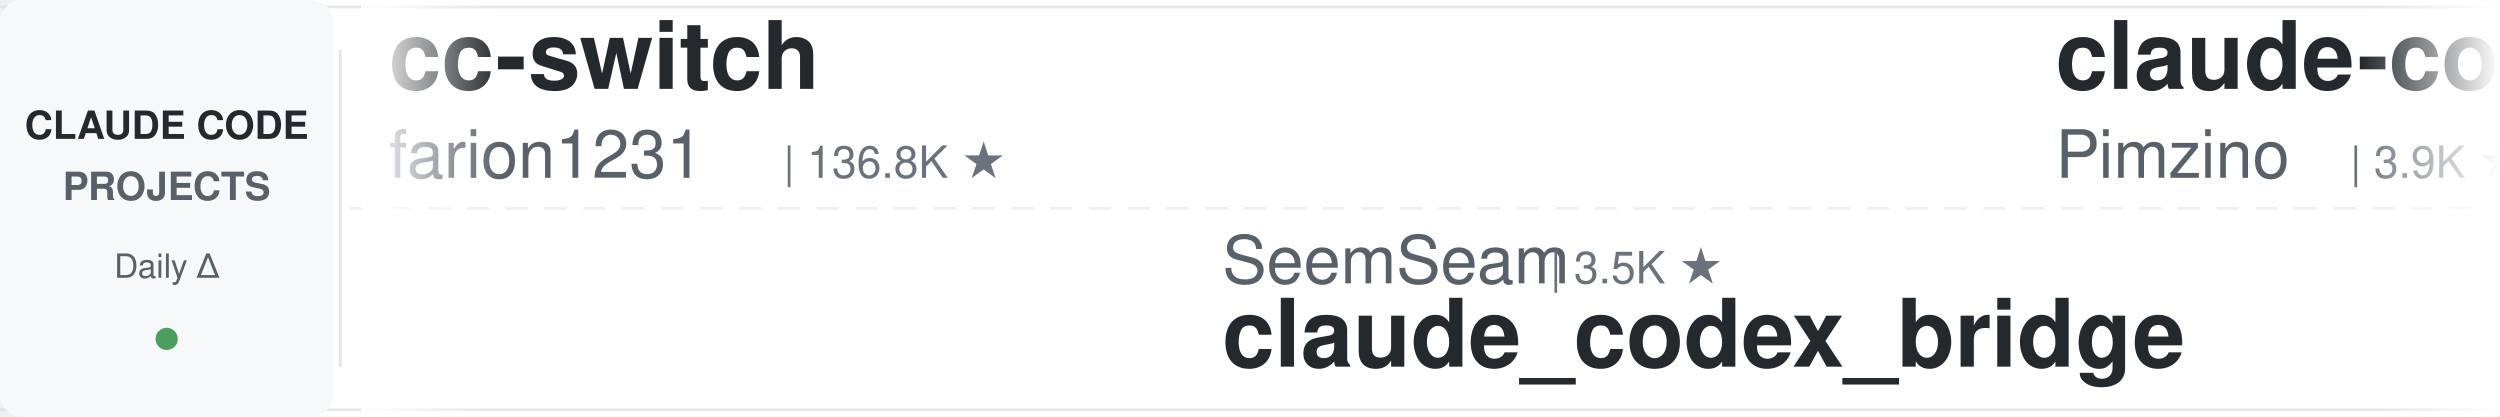
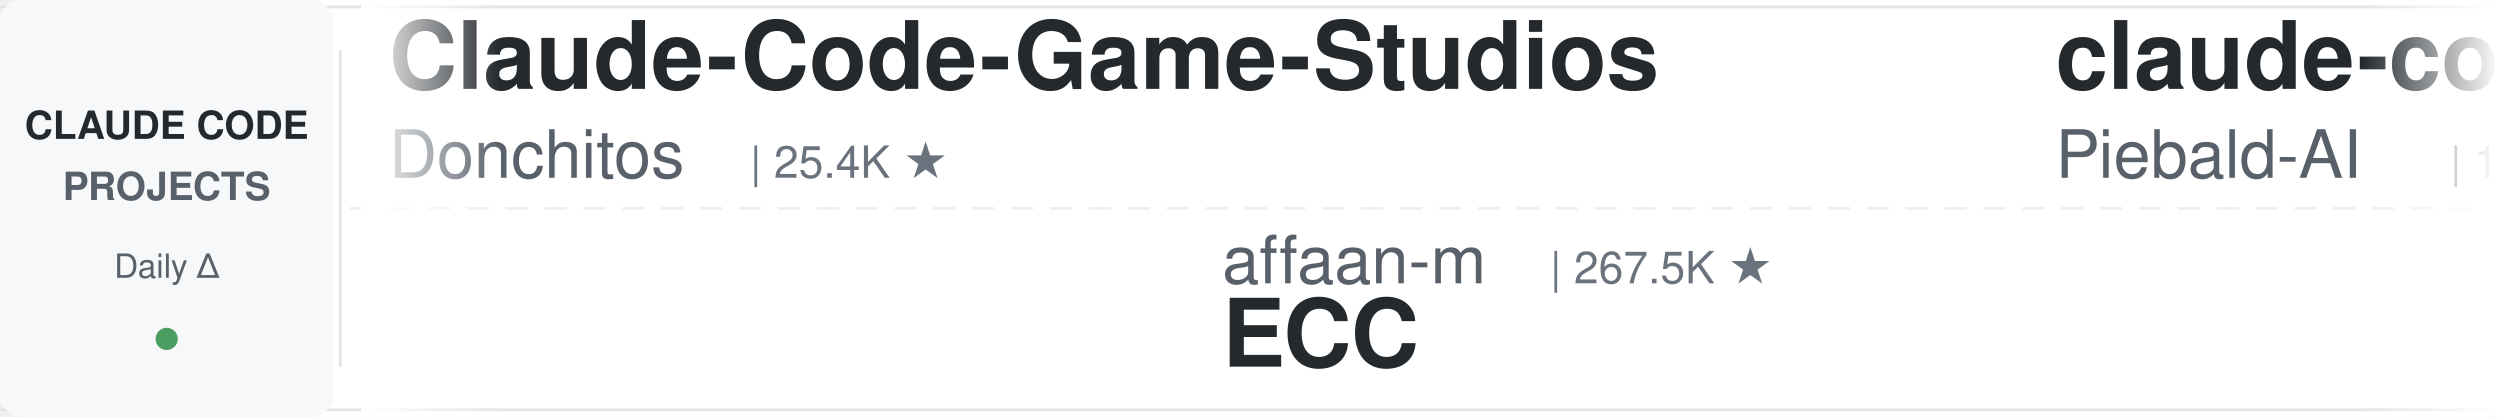
<svg xmlns="http://www.w3.org/2000/svg" width="900" height="150">
  <defs>
    <linearGradient id="leftFade" x1="0%" y1="0%" x2="100%" y2="0%">
      <stop offset="0%" style="stop-color:#ffffff;stop-opacity:1" />
      <stop offset="100%" style="stop-color:#ffffff;stop-opacity:0" />
    </linearGradient>
    <linearGradient id="rightFade" x1="0%" y1="0%" x2="100%" y2="0%">
      <stop offset="0%" style="stop-color:#ffffff;stop-opacity:0" />
      <stop offset="100%" style="stop-color:#ffffff;stop-opacity:1" />
    </linearGradient>
  </defs>
  <rect width="900" height="150" fill="#ffffff" rx="8" />
  <rect x="0" y="2" width="900" height="1" fill="#e1e4e8" />
  <rect x="0" y="147" width="900" height="1" fill="#e1e4e8" />
  <line x1="0" y1="75" x2="900" y2="75" stroke="#e1e4e8" stroke-width="1" stroke-dasharray="8 6" opacity="0.6" />
  <rect x="0" y="0" width="120" height="150" fill="#f6f8fa" rx="8" />
  <text x="60" y="50" font-family="-apple-system, BlinkMacSystemFont, 'Segoe UI', Helvetica, Arial, sans-serif" font-size="14" font-weight="600" fill="#24292e" text-anchor="middle">CLAUDE CODE</text>
  <text x="60" y="72" font-family="-apple-system, BlinkMacSystemFont, 'Segoe UI', Helvetica, Arial, sans-serif" font-size="14" font-weight="600" fill="#586069" text-anchor="middle">PROJECTS</text>
  <text x="60" y="100" font-family="-apple-system, BlinkMacSystemFont, 'Segoe UI', Helvetica, Arial, sans-serif" font-size="12" font-weight="500" fill="#586069" text-anchor="middle">Daily Δ</text>
  <circle cx="60" cy="122" r="4" fill="#22863a" opacity="0.8" />
  <rect x="122" y="18" width="1" height="114" fill="#e1e4e8" />
  <clipPath id="tickerClip">
    <rect x="130" y="0" width="770" height="150" />
  </clipPath>
  <g clip-path="url(#tickerClip)">
    <g id="tickerItems">
      <animateTransform attributeName="transform" attributeType="XML" type="translate" from="0 0" to="-3000 0" dur="54s" repeatCount="indefinite" />
      <g transform="translate(0, 0)">
-         <text x="140" y="32" font-family="-apple-system, BlinkMacSystemFont, 'Segoe UI', Helvetica, Arial, sans-serif" font-size="34" font-weight="600" fill="#24292e">cc-switch</text>
-         <text x="140" y="64" font-family="-apple-system, BlinkMacSystemFont, 'Segoe UI', Helvetica, Arial, sans-serif" font-size="24" font-weight="400" fill="#586069">farion1231</text>
-         <text x="282" y="64" font-family="-apple-system, BlinkMacSystemFont, 'Segoe UI', Helvetica, Arial, sans-serif" font-size="16" font-weight="500" fill="#6a737d">| 136.8K ★</text>
+         <text x="140" y="32" font-family="-apple-system, BlinkMacSystemFont, 'Segoe UI', Helvetica, Arial, sans-serif" font-size="34" font-weight="600" fill="#24292e">Claude-Code-Game-Studios</text>
+         <text x="140" y="64" font-family="-apple-system, BlinkMacSystemFont, 'Segoe UI', Helvetica, Arial, sans-serif" font-size="24" font-weight="400" fill="#586069">Donchitos</text>
+         <text x="270" y="64" font-family="-apple-system, BlinkMacSystemFont, 'Segoe UI', Helvetica, Arial, sans-serif" font-size="16" font-weight="500" fill="#6a737d">| 25.4K ★</text>
      </g>
      <g transform="translate(300, 0)">
-         <text x="140" y="102" font-family="-apple-system, BlinkMacSystemFont, 'Segoe UI', Helvetica, Arial, sans-serif" font-size="24" font-weight="400" fill="#586069">SeemSeam</text>
-         <text x="258" y="102" font-family="-apple-system, BlinkMacSystemFont, 'Segoe UI', Helvetica, Arial, sans-serif" font-size="16" font-weight="500" fill="#6a737d">| 3.5K ★</text>
-         <text x="140" y="132" font-family="-apple-system, BlinkMacSystemFont, 'Segoe UI', Helvetica, Arial, sans-serif" font-size="34" font-weight="600" fill="#24292e">claude_codex_bridge</text>
+         <text x="140" y="102" font-family="-apple-system, BlinkMacSystemFont, 'Segoe UI', Helvetica, Arial, sans-serif" font-size="24" font-weight="400" fill="#586069">affaan-m</text>
+         <text x="258" y="102" font-family="-apple-system, BlinkMacSystemFont, 'Segoe UI', Helvetica, Arial, sans-serif" font-size="16" font-weight="500" fill="#6a737d">| 267.5K ★</text>
+         <text x="140" y="132" font-family="-apple-system, BlinkMacSystemFont, 'Segoe UI', Helvetica, Arial, sans-serif" font-size="34" font-weight="600" fill="#24292e">ECC</text>
      </g>
      <g transform="translate(600, 0)">
-         <text x="140" y="32" font-family="-apple-system, BlinkMacSystemFont, 'Segoe UI', Helvetica, Arial, sans-serif" font-size="34" font-weight="600" fill="#24292e">claude-code-spec-workflo...</text>
-         <text x="140" y="64" font-family="-apple-system, BlinkMacSystemFont, 'Segoe UI', Helvetica, Arial, sans-serif" font-size="24" font-weight="400" fill="#586069">Pimzino</text>
-         <text x="246" y="64" font-family="-apple-system, BlinkMacSystemFont, 'Segoe UI', Helvetica, Arial, sans-serif" font-size="16" font-weight="500" fill="#6a737d">| 3.9K ★</text>
+         <text x="140" y="32" font-family="-apple-system, BlinkMacSystemFont, 'Segoe UI', Helvetica, Arial, sans-serif" font-size="34" font-weight="600" fill="#24292e">claude-code-system-promp...</text>
+         <text x="140" y="64" font-family="-apple-system, BlinkMacSystemFont, 'Segoe UI', Helvetica, Arial, sans-serif" font-size="24" font-weight="400" fill="#586069">Piebald-AI</text>
+         <text x="282" y="64" font-family="-apple-system, BlinkMacSystemFont, 'Segoe UI', Helvetica, Arial, sans-serif" font-size="16" font-weight="500" fill="#6a737d">| 12.8K ★</text>
      </g>
      <g transform="translate(900, 0)">
-         <text x="140" y="102" font-family="-apple-system, BlinkMacSystemFont, 'Segoe UI', Helvetica, Arial, sans-serif" font-size="24" font-weight="400" fill="#586069">huangserva</text>
-         <text x="282" y="102" font-family="-apple-system, BlinkMacSystemFont, 'Segoe UI', Helvetica, Arial, sans-serif" font-size="16" font-weight="500" fill="#6a737d">| 631 ★</text>
-         <text x="140" y="132" font-family="-apple-system, BlinkMacSystemFont, 'Segoe UI', Helvetica, Arial, sans-serif" font-size="34" font-weight="600" fill="#24292e">claude-code-cli</text>
+         <text x="140" y="102" font-family="-apple-system, BlinkMacSystemFont, 'Segoe UI', Helvetica, Arial, sans-serif" font-size="24" font-weight="400" fill="#586069">Windy3f3f3f3f</text>
+         <text x="318" y="102" font-family="-apple-system, BlinkMacSystemFont, 'Segoe UI', Helvetica, Arial, sans-serif" font-size="16" font-weight="500" fill="#6a737d">| 2.7K ★</text>
+         <text x="140" y="132" font-family="-apple-system, BlinkMacSystemFont, 'Segoe UI', Helvetica, Arial, sans-serif" font-size="34" font-weight="600" fill="#24292e">claude-code-from-scratch</text>
      </g>
      <g transform="translate(1200, 0)">
-         <text x="140" y="32" font-family="-apple-system, BlinkMacSystemFont, 'Segoe UI', Helvetica, Arial, sans-serif" font-size="34" font-weight="600" fill="#24292e">claude-code-workflows</text>
-         <text x="140" y="64" font-family="-apple-system, BlinkMacSystemFont, 'Segoe UI', Helvetica, Arial, sans-serif" font-size="24" font-weight="400" fill="#586069">OneRedOak</text>
-         <text x="270" y="64" font-family="-apple-system, BlinkMacSystemFont, 'Segoe UI', Helvetica, Arial, sans-serif" font-size="16" font-weight="500" fill="#6a737d">| 3.9K ★</text>
+         <text x="140" y="32" font-family="-apple-system, BlinkMacSystemFont, 'Segoe UI', Helvetica, Arial, sans-serif" font-size="34" font-weight="600" fill="#24292e">arcads-claude-code</text>
+         <text x="140" y="64" font-family="-apple-system, BlinkMacSystemFont, 'Segoe UI', Helvetica, Arial, sans-serif" font-size="24" font-weight="400" fill="#586069">krusemediallc</text>
+         <text x="318" y="64" font-family="-apple-system, BlinkMacSystemFont, 'Segoe UI', Helvetica, Arial, sans-serif" font-size="16" font-weight="500" fill="#6a737d">| 1.5K ★</text>
      </g>
      <g transform="translate(1500, 0)">
-         <text x="140" y="102" font-family="-apple-system, BlinkMacSystemFont, 'Segoe UI', Helvetica, Arial, sans-serif" font-size="24" font-weight="400" fill="#586069">liuup</text>
-         <text x="222" y="102" font-family="-apple-system, BlinkMacSystemFont, 'Segoe UI', Helvetica, Arial, sans-serif" font-size="16" font-weight="500" fill="#6a737d">| 4.0K ★</text>
-         <text x="140" y="132" font-family="-apple-system, BlinkMacSystemFont, 'Segoe UI', Helvetica, Arial, sans-serif" font-size="34" font-weight="600" fill="#24292e">claude-code-analysis</text>
+         <text x="140" y="102" font-family="-apple-system, BlinkMacSystemFont, 'Segoe UI', Helvetica, Arial, sans-serif" font-size="24" font-weight="400" fill="#586069">repowise-dev</text>
+         <text x="306" y="102" font-family="-apple-system, BlinkMacSystemFont, 'Segoe UI', Helvetica, Arial, sans-serif" font-size="16" font-weight="500" fill="#6a737d">| 1.2K ★</text>
+         <text x="140" y="132" font-family="-apple-system, BlinkMacSystemFont, 'Segoe UI', Helvetica, Arial, sans-serif" font-size="34" font-weight="600" fill="#24292e">claude-code-prompts</text>
      </g>
      <g transform="translate(1800, 0)">
-         <text x="140" y="32" font-family="-apple-system, BlinkMacSystemFont, 'Segoe UI', Helvetica, Arial, sans-serif" font-size="34" font-weight="600" fill="#24292e">claude-code-source</text>
-         <text x="140" y="64" font-family="-apple-system, BlinkMacSystemFont, 'Segoe UI', Helvetica, Arial, sans-serif" font-size="24" font-weight="400" fill="#586069">hangsman</text>
-         <text x="258" y="64" font-family="-apple-system, BlinkMacSystemFont, 'Segoe UI', Helvetica, Arial, sans-serif" font-size="16" font-weight="500" fill="#6a737d">| 795 ★</text>
+         <text x="140" y="32" font-family="-apple-system, BlinkMacSystemFont, 'Segoe UI', Helvetica, Arial, sans-serif" font-size="34" font-weight="600" fill="#24292e">claude-code-hooks-master...</text>
+         <text x="140" y="64" font-family="-apple-system, BlinkMacSystemFont, 'Segoe UI', Helvetica, Arial, sans-serif" font-size="24" font-weight="400" fill="#586069">disler</text>
+         <text x="234" y="64" font-family="-apple-system, BlinkMacSystemFont, 'Segoe UI', Helvetica, Arial, sans-serif" font-size="16" font-weight="500" fill="#6a737d">| 3.9K ★</text>
      </g>
      <g transform="translate(2100, 0)">
-         <text x="140" y="102" font-family="-apple-system, BlinkMacSystemFont, 'Segoe UI', Helvetica, Arial, sans-serif" font-size="24" font-weight="400" fill="#586069">FlorianBruniaux</text>
-         <text x="342" y="102" font-family="-apple-system, BlinkMacSystemFont, 'Segoe UI', Helvetica, Arial, sans-serif" font-size="16" font-weight="500" fill="#6a737d">| 6.0K ★</text>
-         <text x="140" y="132" font-family="-apple-system, BlinkMacSystemFont, 'Segoe UI', Helvetica, Arial, sans-serif" font-size="34" font-weight="600" fill="#24292e">claude-code-ultimate-gui...</text>
+         <text x="140" y="102" font-family="-apple-system, BlinkMacSystemFont, 'Segoe UI', Helvetica, Arial, sans-serif" font-size="24" font-weight="400" fill="#586069">anthropics</text>
+         <text x="282" y="102" font-family="-apple-system, BlinkMacSystemFont, 'Segoe UI', Helvetica, Arial, sans-serif" font-size="16" font-weight="500" fill="#6a737d">| 991 ★</text>
+         <text x="140" y="132" font-family="-apple-system, BlinkMacSystemFont, 'Segoe UI', Helvetica, Arial, sans-serif" font-size="34" font-weight="600" fill="#24292e">claude-code-base-action</text>
      </g>
      <g transform="translate(2400, 0)">
-         <text x="140" y="32" font-family="-apple-system, BlinkMacSystemFont, 'Segoe UI', Helvetica, Arial, sans-serif" font-size="34" font-weight="600" fill="#24292e">claude-code-my-workflow</text>
-         <text x="140" y="64" font-family="-apple-system, BlinkMacSystemFont, 'Segoe UI', Helvetica, Arial, sans-serif" font-size="24" font-weight="400" fill="#586069">pedrohcgs</text>
-         <text x="270" y="64" font-family="-apple-system, BlinkMacSystemFont, 'Segoe UI', Helvetica, Arial, sans-serif" font-size="16" font-weight="500" fill="#6a737d">| 1.6K ★</text>
+         <text x="140" y="32" font-family="-apple-system, BlinkMacSystemFont, 'Segoe UI', Helvetica, Arial, sans-serif" font-size="34" font-weight="600" fill="#24292e">claude-code-local</text>
+         <text x="140" y="64" font-family="-apple-system, BlinkMacSystemFont, 'Segoe UI', Helvetica, Arial, sans-serif" font-size="24" font-weight="400" fill="#586069">nicedreamzapp</text>
+         <text x="318" y="64" font-family="-apple-system, BlinkMacSystemFont, 'Segoe UI', Helvetica, Arial, sans-serif" font-size="16" font-weight="500" fill="#6a737d">| 3.3K ★</text>
      </g>
      <g transform="translate(2700, 0)">
-         <text x="140" y="102" font-family="-apple-system, BlinkMacSystemFont, 'Segoe UI', Helvetica, Arial, sans-serif" font-size="24" font-weight="400" fill="#586069">Piebald-AI</text>
-         <text x="282" y="102" font-family="-apple-system, BlinkMacSystemFont, 'Segoe UI', Helvetica, Arial, sans-serif" font-size="16" font-weight="500" fill="#6a737d">| 12.8K ★</text>
-         <text x="140" y="132" font-family="-apple-system, BlinkMacSystemFont, 'Segoe UI', Helvetica, Arial, sans-serif" font-size="34" font-weight="600" fill="#24292e">claude-code-system-promp...</text>
+         <text x="140" y="102" font-family="-apple-system, BlinkMacSystemFont, 'Segoe UI', Helvetica, Arial, sans-serif" font-size="24" font-weight="400" fill="#586069">Chachamaru127</text>
+         <text x="318" y="102" font-family="-apple-system, BlinkMacSystemFont, 'Segoe UI', Helvetica, Arial, sans-serif" font-size="16" font-weight="500" fill="#6a737d">| 3.1K ★</text>
+         <text x="140" y="132" font-family="-apple-system, BlinkMacSystemFont, 'Segoe UI', Helvetica, Arial, sans-serif" font-size="34" font-weight="600" fill="#24292e">claude-code-harness</text>
      </g>
      <g transform="translate(3000, 0)">
-         <text x="140" y="32" font-family="-apple-system, BlinkMacSystemFont, 'Segoe UI', Helvetica, Arial, sans-serif" font-size="34" font-weight="600" fill="#24292e">cc-switch</text>
-         <text x="140" y="64" font-family="-apple-system, BlinkMacSystemFont, 'Segoe UI', Helvetica, Arial, sans-serif" font-size="24" font-weight="400" fill="#586069">farion1231</text>
-         <text x="282" y="64" font-family="-apple-system, BlinkMacSystemFont, 'Segoe UI', Helvetica, Arial, sans-serif" font-size="16" font-weight="500" fill="#6a737d">| 136.8K ★</text>
+         <text x="140" y="32" font-family="-apple-system, BlinkMacSystemFont, 'Segoe UI', Helvetica, Arial, sans-serif" font-size="34" font-weight="600" fill="#24292e">Claude-Code-Game-Studios</text>
+         <text x="140" y="64" font-family="-apple-system, BlinkMacSystemFont, 'Segoe UI', Helvetica, Arial, sans-serif" font-size="24" font-weight="400" fill="#586069">Donchitos</text>
+         <text x="270" y="64" font-family="-apple-system, BlinkMacSystemFont, 'Segoe UI', Helvetica, Arial, sans-serif" font-size="16" font-weight="500" fill="#6a737d">| 25.4K ★</text>
      </g>
      <g transform="translate(3300, 0)">
-         <text x="140" y="102" font-family="-apple-system, BlinkMacSystemFont, 'Segoe UI', Helvetica, Arial, sans-serif" font-size="24" font-weight="400" fill="#586069">SeemSeam</text>
-         <text x="258" y="102" font-family="-apple-system, BlinkMacSystemFont, 'Segoe UI', Helvetica, Arial, sans-serif" font-size="16" font-weight="500" fill="#6a737d">| 3.5K ★</text>
-         <text x="140" y="132" font-family="-apple-system, BlinkMacSystemFont, 'Segoe UI', Helvetica, Arial, sans-serif" font-size="34" font-weight="600" fill="#24292e">claude_codex_bridge</text>
+         <text x="140" y="102" font-family="-apple-system, BlinkMacSystemFont, 'Segoe UI', Helvetica, Arial, sans-serif" font-size="24" font-weight="400" fill="#586069">affaan-m</text>
+         <text x="258" y="102" font-family="-apple-system, BlinkMacSystemFont, 'Segoe UI', Helvetica, Arial, sans-serif" font-size="16" font-weight="500" fill="#6a737d">| 267.5K ★</text>
+         <text x="140" y="132" font-family="-apple-system, BlinkMacSystemFont, 'Segoe UI', Helvetica, Arial, sans-serif" font-size="34" font-weight="600" fill="#24292e">ECC</text>
      </g>
      <g transform="translate(3600, 0)">
-         <text x="140" y="32" font-family="-apple-system, BlinkMacSystemFont, 'Segoe UI', Helvetica, Arial, sans-serif" font-size="34" font-weight="600" fill="#24292e">claude-code-spec-workflo...</text>
-         <text x="140" y="64" font-family="-apple-system, BlinkMacSystemFont, 'Segoe UI', Helvetica, Arial, sans-serif" font-size="24" font-weight="400" fill="#586069">Pimzino</text>
-         <text x="246" y="64" font-family="-apple-system, BlinkMacSystemFont, 'Segoe UI', Helvetica, Arial, sans-serif" font-size="16" font-weight="500" fill="#6a737d">| 3.9K ★</text>
+         <text x="140" y="32" font-family="-apple-system, BlinkMacSystemFont, 'Segoe UI', Helvetica, Arial, sans-serif" font-size="34" font-weight="600" fill="#24292e">claude-code-system-promp...</text>
+         <text x="140" y="64" font-family="-apple-system, BlinkMacSystemFont, 'Segoe UI', Helvetica, Arial, sans-serif" font-size="24" font-weight="400" fill="#586069">Piebald-AI</text>
+         <text x="282" y="64" font-family="-apple-system, BlinkMacSystemFont, 'Segoe UI', Helvetica, Arial, sans-serif" font-size="16" font-weight="500" fill="#6a737d">| 12.8K ★</text>
      </g>
      <g transform="translate(3900, 0)">
-         <text x="140" y="102" font-family="-apple-system, BlinkMacSystemFont, 'Segoe UI', Helvetica, Arial, sans-serif" font-size="24" font-weight="400" fill="#586069">huangserva</text>
-         <text x="282" y="102" font-family="-apple-system, BlinkMacSystemFont, 'Segoe UI', Helvetica, Arial, sans-serif" font-size="16" font-weight="500" fill="#6a737d">| 631 ★</text>
-         <text x="140" y="132" font-family="-apple-system, BlinkMacSystemFont, 'Segoe UI', Helvetica, Arial, sans-serif" font-size="34" font-weight="600" fill="#24292e">claude-code-cli</text>
+         <text x="140" y="102" font-family="-apple-system, BlinkMacSystemFont, 'Segoe UI', Helvetica, Arial, sans-serif" font-size="24" font-weight="400" fill="#586069">Windy3f3f3f3f</text>
+         <text x="318" y="102" font-family="-apple-system, BlinkMacSystemFont, 'Segoe UI', Helvetica, Arial, sans-serif" font-size="16" font-weight="500" fill="#6a737d">| 2.7K ★</text>
+         <text x="140" y="132" font-family="-apple-system, BlinkMacSystemFont, 'Segoe UI', Helvetica, Arial, sans-serif" font-size="34" font-weight="600" fill="#24292e">claude-code-from-scratch</text>
      </g>
    </g>
  </g>
  <rect x="130" y="0" width="50" height="150" fill="url(#leftFade)" />
  <rect x="850" y="0" width="50" height="150" fill="url(#rightFade)" />
</svg>
